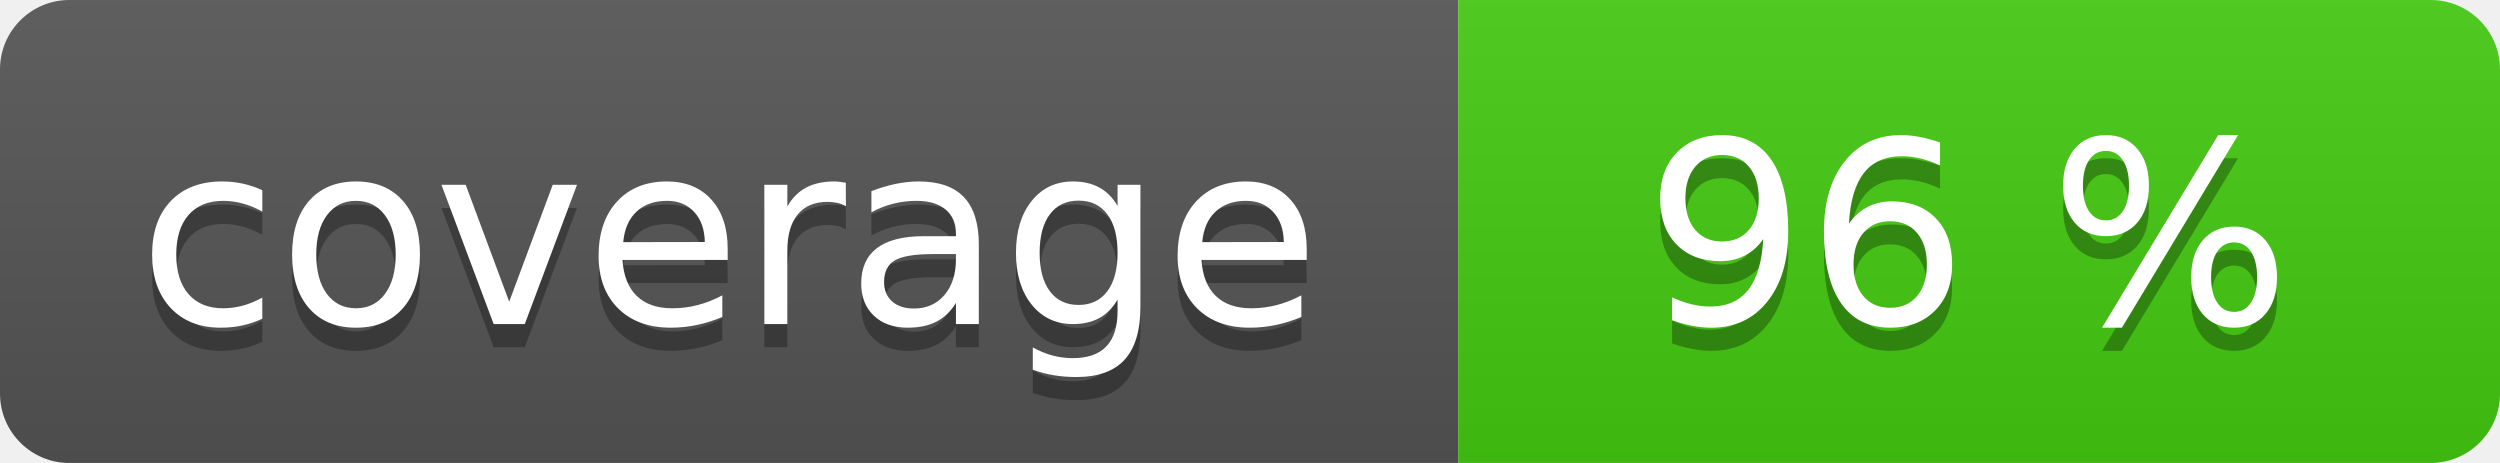
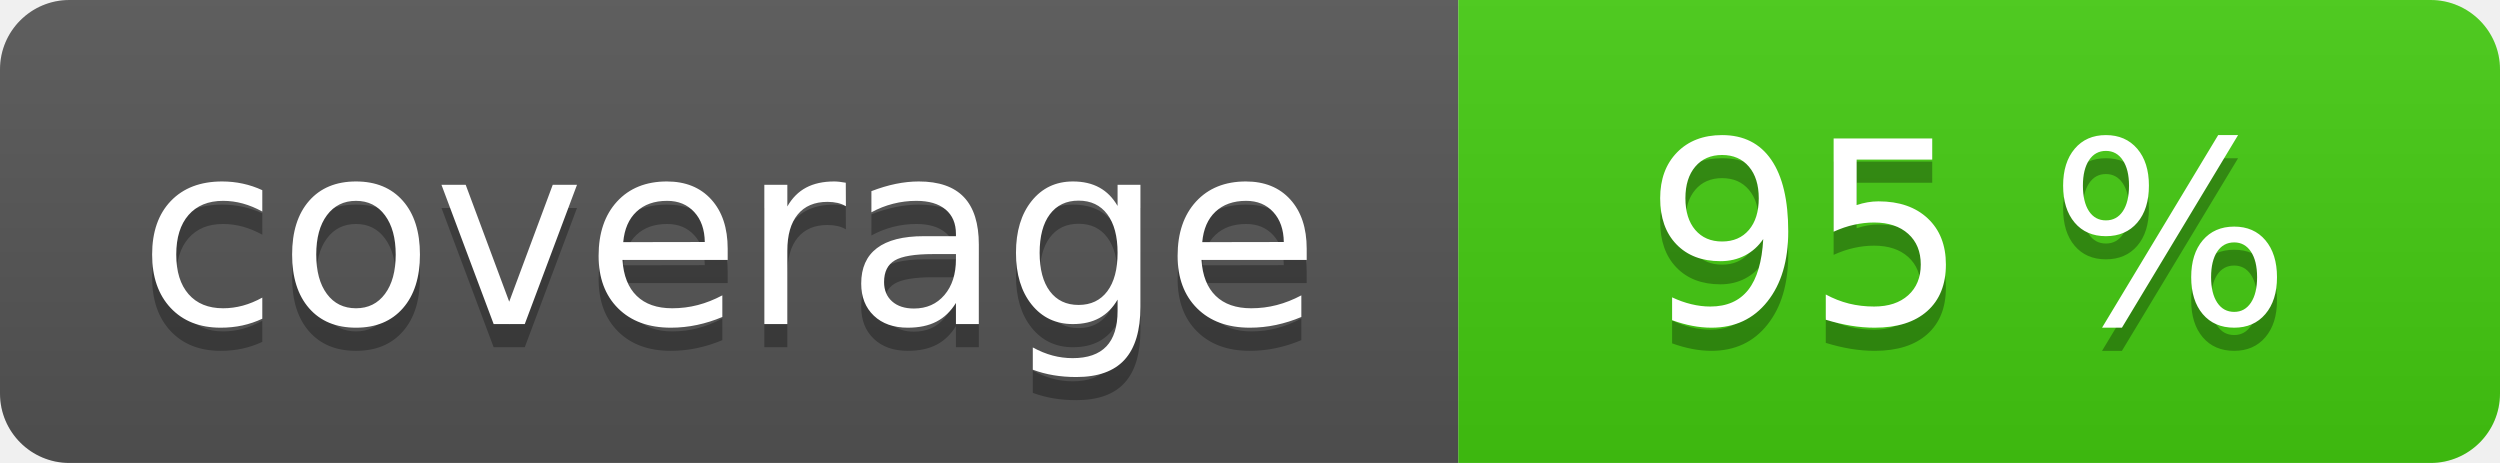
<svg xmlns="http://www.w3.org/2000/svg" width="108" height="20" role="img">
  <linearGradient id="s" x2="0" y2="100%">
    <stop offset="0" stop-color="#bbb" stop-opacity=".1" />
    <stop offset="1" stop-opacity=".1" />
  </linearGradient>
  <clipPath id="r">
    <rect width="108" height="20" rx="3" fill="#fff" />
  </clipPath>
  <g clip-path="url(#r)">
    <rect width="63" height="20" fill="#555" />
    <rect x="63" width="45" height="20" fill="#4c1" />
    <rect width="108" height="20" fill="url(#s)" />
  </g>
  <g fill="#fff" text-anchor="middle" font-family="Verdana,Geneva,DejaVu Sans,sans-serif" text-rendering="geometricPrecision" font-size="110">
    <text aria-hidden="true" x="315" y="150" fill="#010101" fill-opacity=".3" transform="scale(.1)" textLength="530">coverage</text>
    <text x="315" y="140" transform="scale(.1)" fill="#fff" textLength="530">coverage</text>
-     <text aria-hidden="true" x="850" y="150" fill="#010101" fill-opacity=".3" transform="scale(.1)" textLength="350">96 %</text>
-     <text x="850" y="140" transform="scale(.1)" fill="#fff" textLength="350">96 %</text>
+     <text aria-hidden="true" x="850" y="150" fill="#010101" fill-opacity=".3" transform="scale(.1)" textLength="350">95 %</text>
+     <text x="850" y="140" transform="scale(.1)" fill="#fff" textLength="350">95 %</text>
  </g>
</svg>
